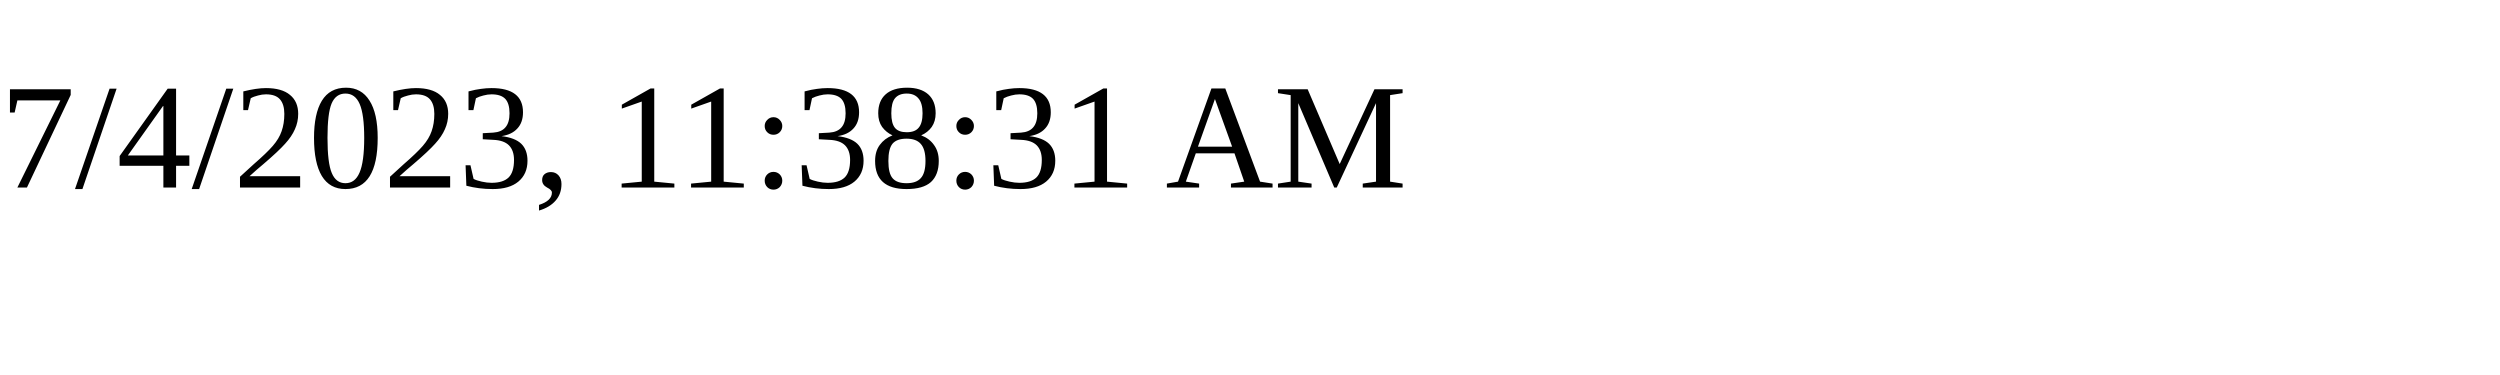
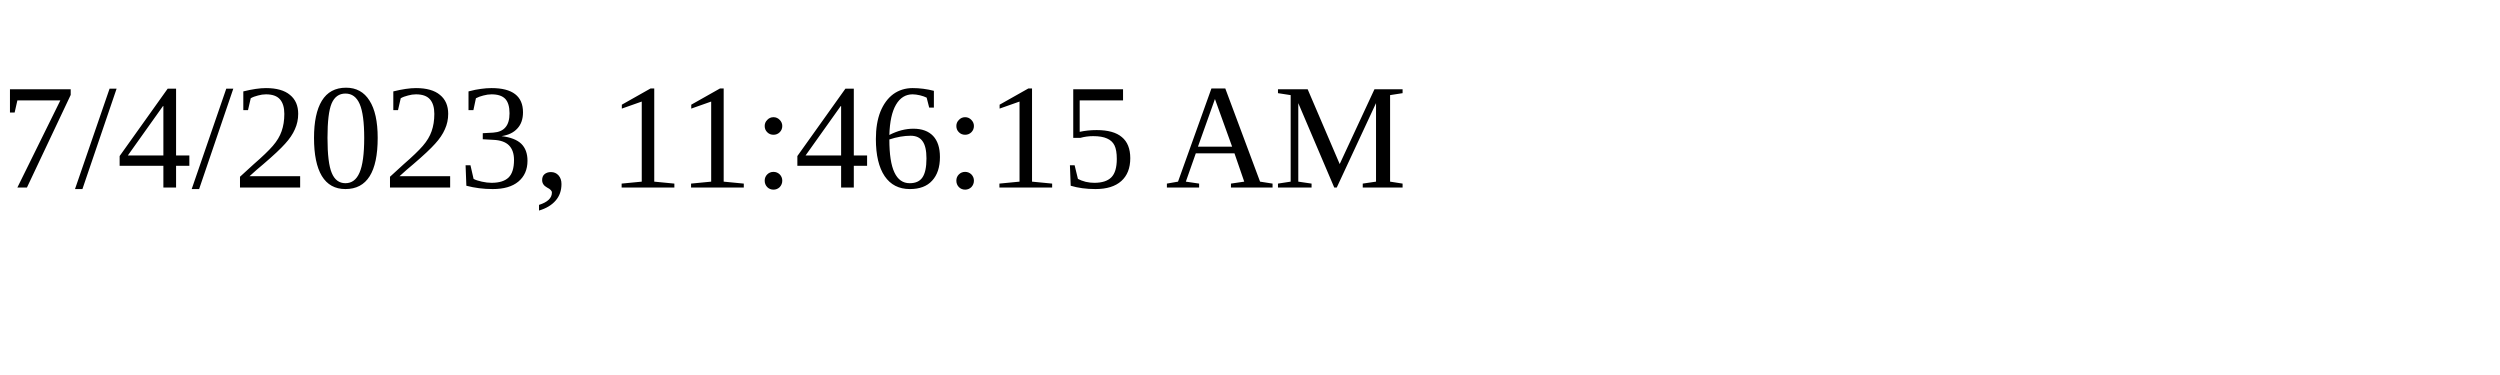
<svg xmlns="http://www.w3.org/2000/svg" height="30" width="200">
-   <text x="0" y="15">7/4/2023, 11:38:31 AM</text>
+   <text x="0" y="15">7/4/2023, 11:46:15 AM</text>
</svg>
